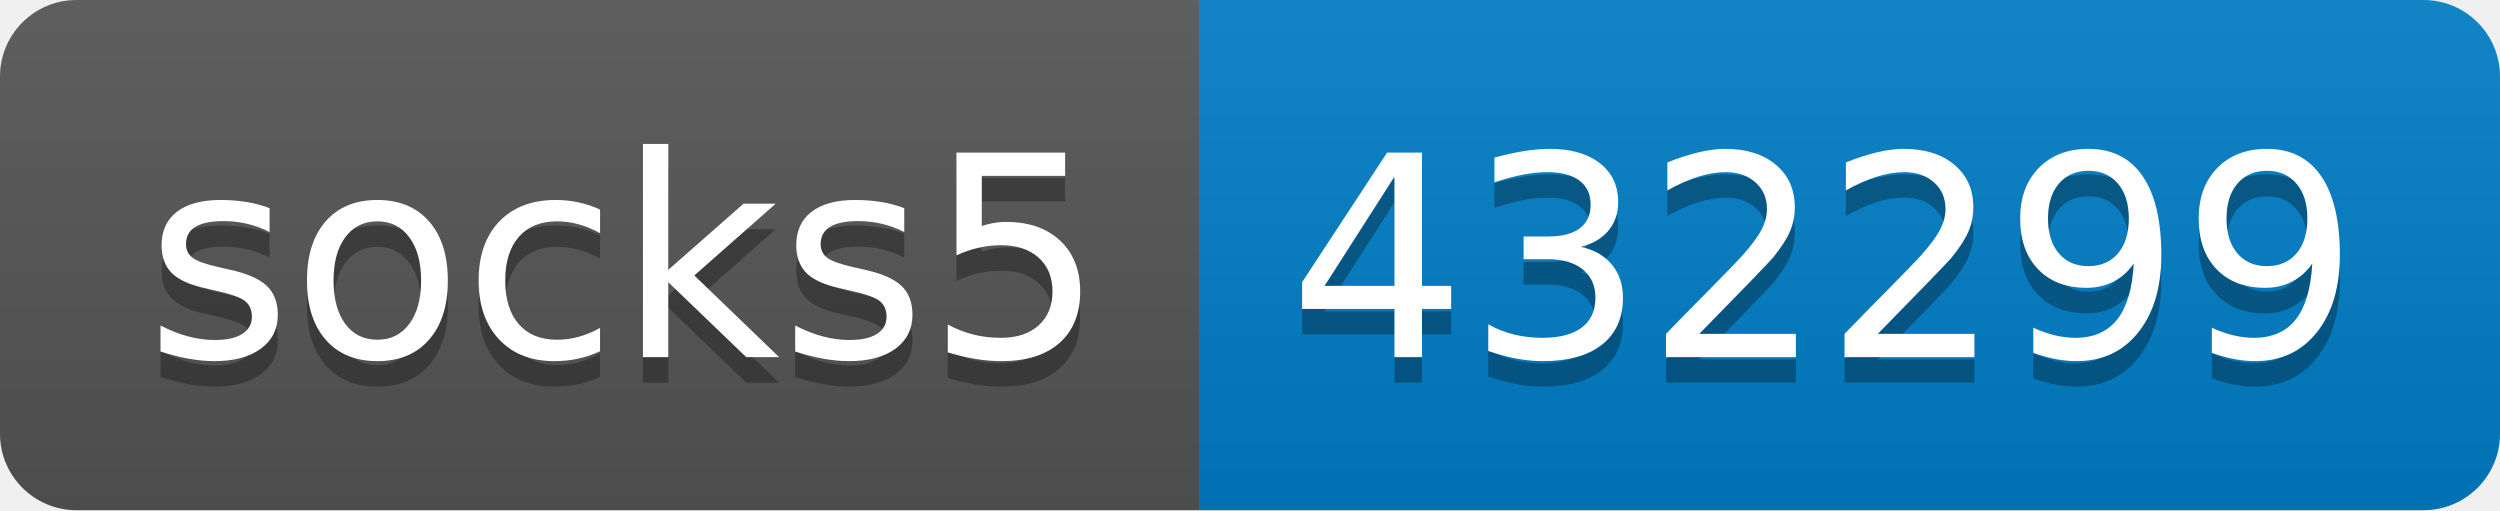
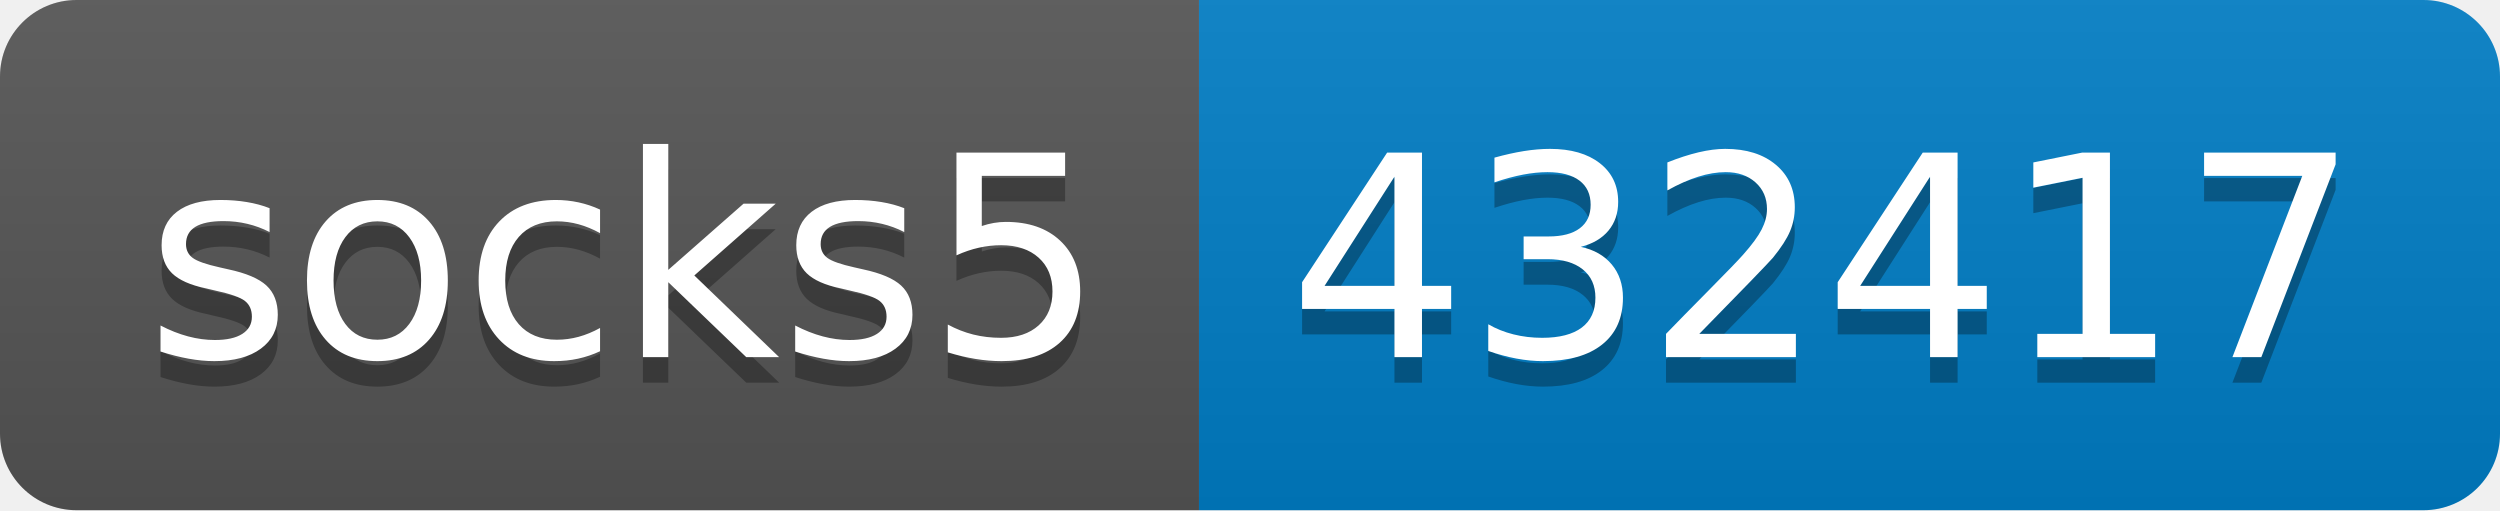
- <svg xmlns="http://www.w3.org/2000/svg" width="98" height="20" role="img" aria-label="socks5: 432299">
+ <svg xmlns="http://www.w3.org/2000/svg" width="98" height="20" role="img" aria-label="socks5: 432417">
  <linearGradient id="s" x2="0" y2="100%">
    <stop offset="0" stop-color="#bbb" stop-opacity=".1" />
    <stop offset="1" stop-opacity=".1" />
  </linearGradient>
  <clipPath id="r">
    <rect width="98" height="20" rx="3" fill="#fff" />
  </clipPath>
  <g clip-path="url(#r)">
    <rect width="47" height="20" fill="#555" />
    <rect x="47" width="51" height="20" fill="#007ec6" />
    <rect width="98" height="20" fill="url(#s)" />
  </g>
  <g fill="#fff" text-anchor="middle" font-family="Verdana,Geneva,DejaVu Sans,sans-serif" text-rendering="geometricPrecision" font-size="110">
    <text aria-hidden="true" x="245" y="150" fill="#010101" fill-opacity=".3" transform="scale(.1)" textLength="370">socks5</text>
    <text x="245" y="140" transform="scale(.1)" fill="#fff" textLength="370">socks5</text>
-     <text aria-hidden="true" x="715" y="150" fill="#010101" fill-opacity=".3" transform="scale(.1)" textLength="410">432299</text>
-     <text x="715" y="140" transform="scale(.1)" fill="#fff" textLength="410">432299</text>
+     <text aria-hidden="true" x="715" y="150" fill="#010101" fill-opacity=".3" transform="scale(.1)" textLength="410">432417</text>
+     <text x="715" y="140" transform="scale(.1)" fill="#fff" textLength="410">432417</text>
  </g>
</svg>
